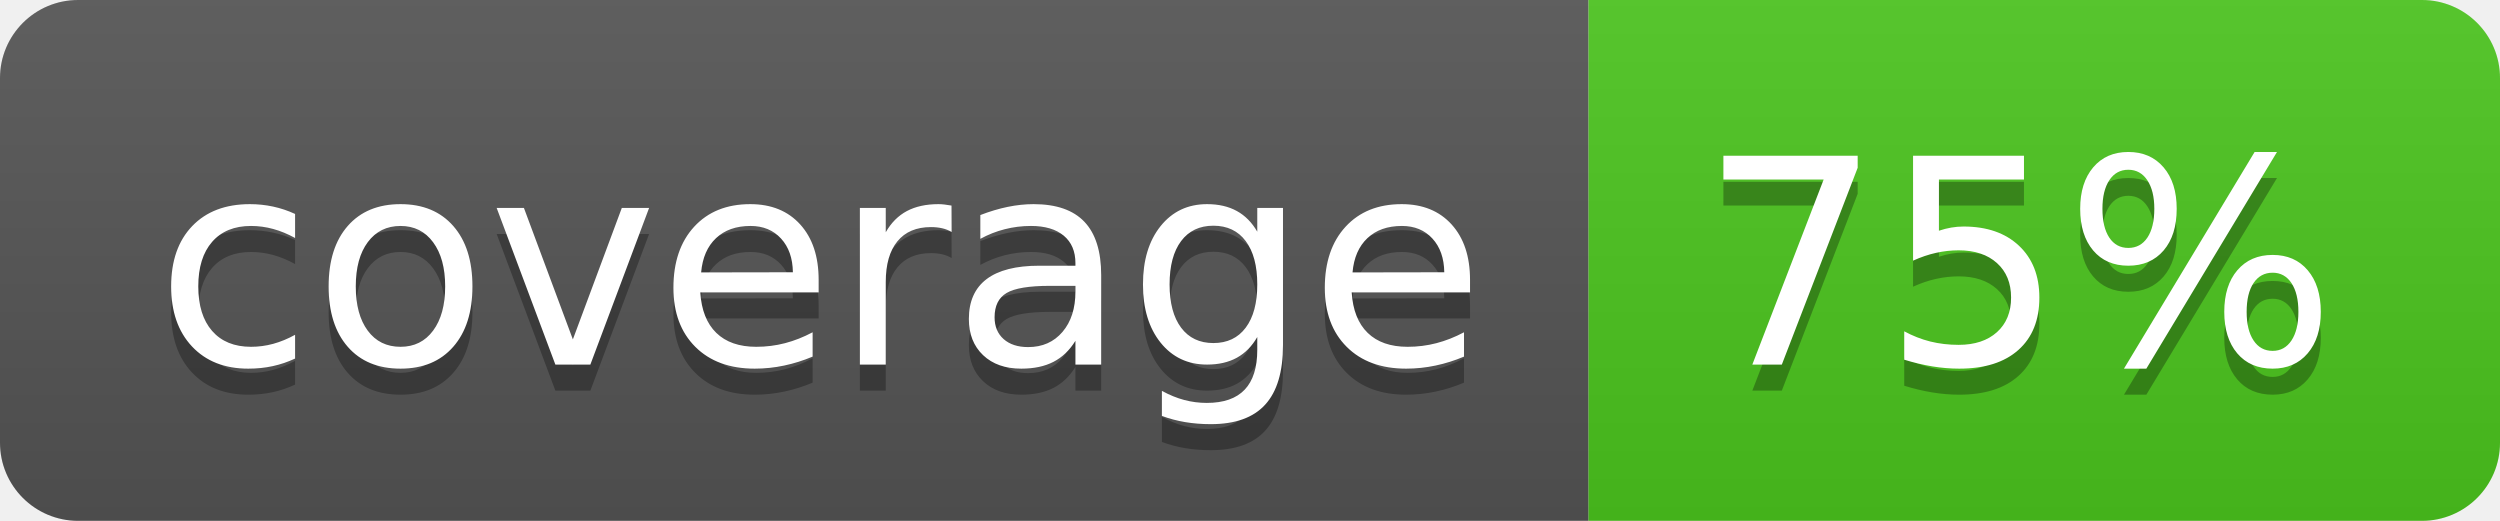
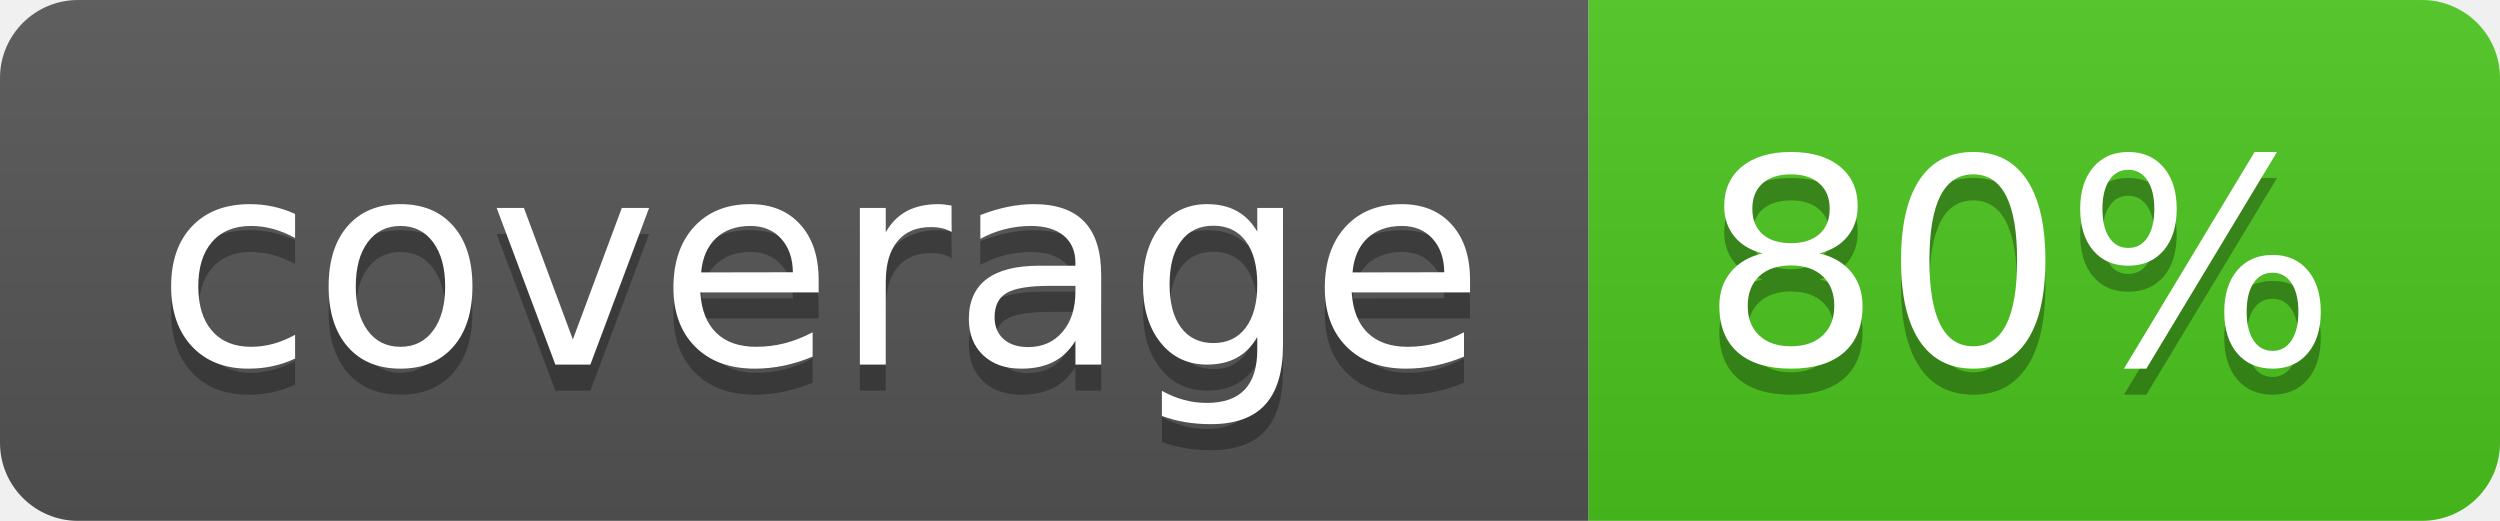
<svg xmlns="http://www.w3.org/2000/svg" width="96" height="20">
  <linearGradient id="b" x2="0" y2="100%">
    <stop offset="0" stop-color="#bbb" stop-opacity=".1" />
    <stop offset="1" stop-opacity=".1" />
  </linearGradient>
  <clipPath id="a">
    <rect width="96" height="20" rx="3" fill="#fff" />
  </clipPath>
  <g clip-path="url(#a)">
    <path fill="#555" d="M0 0h61v20H0z" />
    <path fill="#4CC61E" d="M61 0h35v20H61z" />
    <path fill="url(#b)" d="M0 0h96v20H0z" />
  </g>
  <g fill="#fff" text-anchor="middle" font-family="DejaVu Sans,Verdana,Geneva,sans-serif" font-size="110">
    <text x="315" y="150" fill="#010101" fill-opacity=".3" transform="scale(.1)" textLength="510">coverage</text>
    <text x="315" y="140" transform="scale(.1)" textLength="510">coverage</text>
-     <text x="775" y="150" fill="#010101" fill-opacity=".3" transform="scale(.1)" textLength="250">75%</text>
-     <text x="775" y="140" transform="scale(.1)" textLength="250">75%</text>
+     <text x="775" y="150" fill="#010101" fill-opacity=".3" transform="scale(.1)" textLength="250">80%</text>
+     <text x="775" y="140" transform="scale(.1)" textLength="250">80%</text>
  </g>
</svg>
